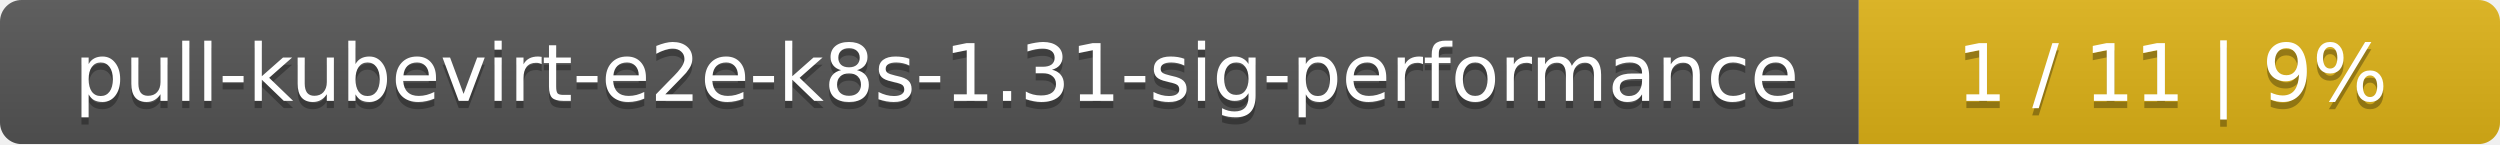
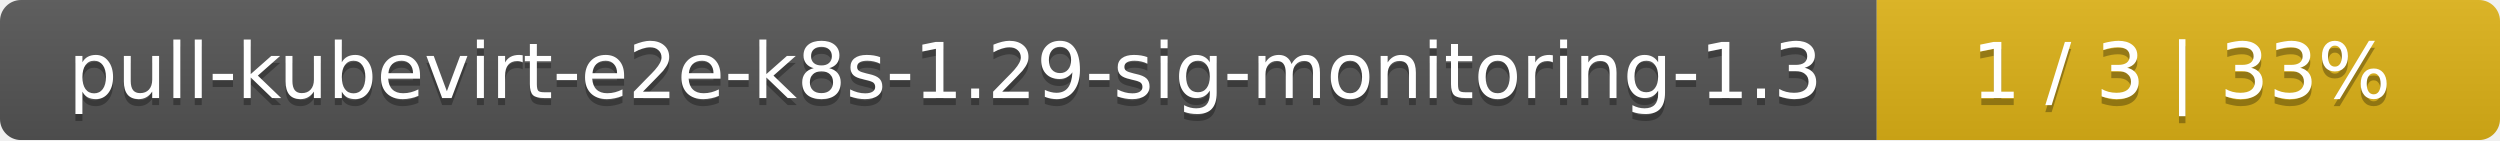
- <svg xmlns="http://www.w3.org/2000/svg" width="347" height="20">
+ <svg xmlns="http://www.w3.org/2000/svg" width="357" height="20">
  <linearGradient id="smooth" x2="0" y2="100%">
    <stop offset="0" stop-color="#bbb" stop-opacity=".1" />
    <stop offset="1" stop-opacity=".1" />
  </linearGradient>
  <mask id="round">
-     <rect width="347" height="20" rx="3" fill="#fff" />
+     <rect width="357" height="20" rx="3" fill="#fff" />
  </mask>
  <g mask="url(#round)">
-     <rect width="258" height="20" fill="#555" />
-     <rect x="258" width="89" height="20" fill="#dfb317" />
-     <rect width="347" height="20" fill="url(#smooth)" />
+     <rect width="268" height="20" fill="#555" />
+     <rect x="268" width="89" height="20" fill="#dfb317" />
+     <rect width="357" height="20" fill="url(#smooth)" />
  </g>
  <g fill="#fff" text-anchor="middle" font-family="DejaVu Sans,Verdana,Geneva,sans-serif" font-size="11">
-     <text x="130" y="15" fill="#010101" fill-opacity=".3">pull-kubevirt-e2e-k8s-1.31-sig-performance</text>
-     <text x="130" y="14">pull-kubevirt-e2e-k8s-1.31-sig-performance</text>
-     <text x="301.5" y="15" fill="#010101" fill-opacity=".3">1 / 11    |    9%</text>
-     <text x="301.5" y="14">1 / 11    |    9%</text>
+     <text x="135" y="15" fill="#010101" fill-opacity=".3">pull-kubevirt-e2e-k8s-1.29-sig-monitoring-1.3</text>
+     <text x="135" y="14">pull-kubevirt-e2e-k8s-1.29-sig-monitoring-1.3</text>
+     <text x="311.5" y="15" fill="#010101" fill-opacity=".3">1 / 3    |    33%</text>
+     <text x="311.5" y="14">1 / 3    |    33%</text>
  </g>
</svg>
